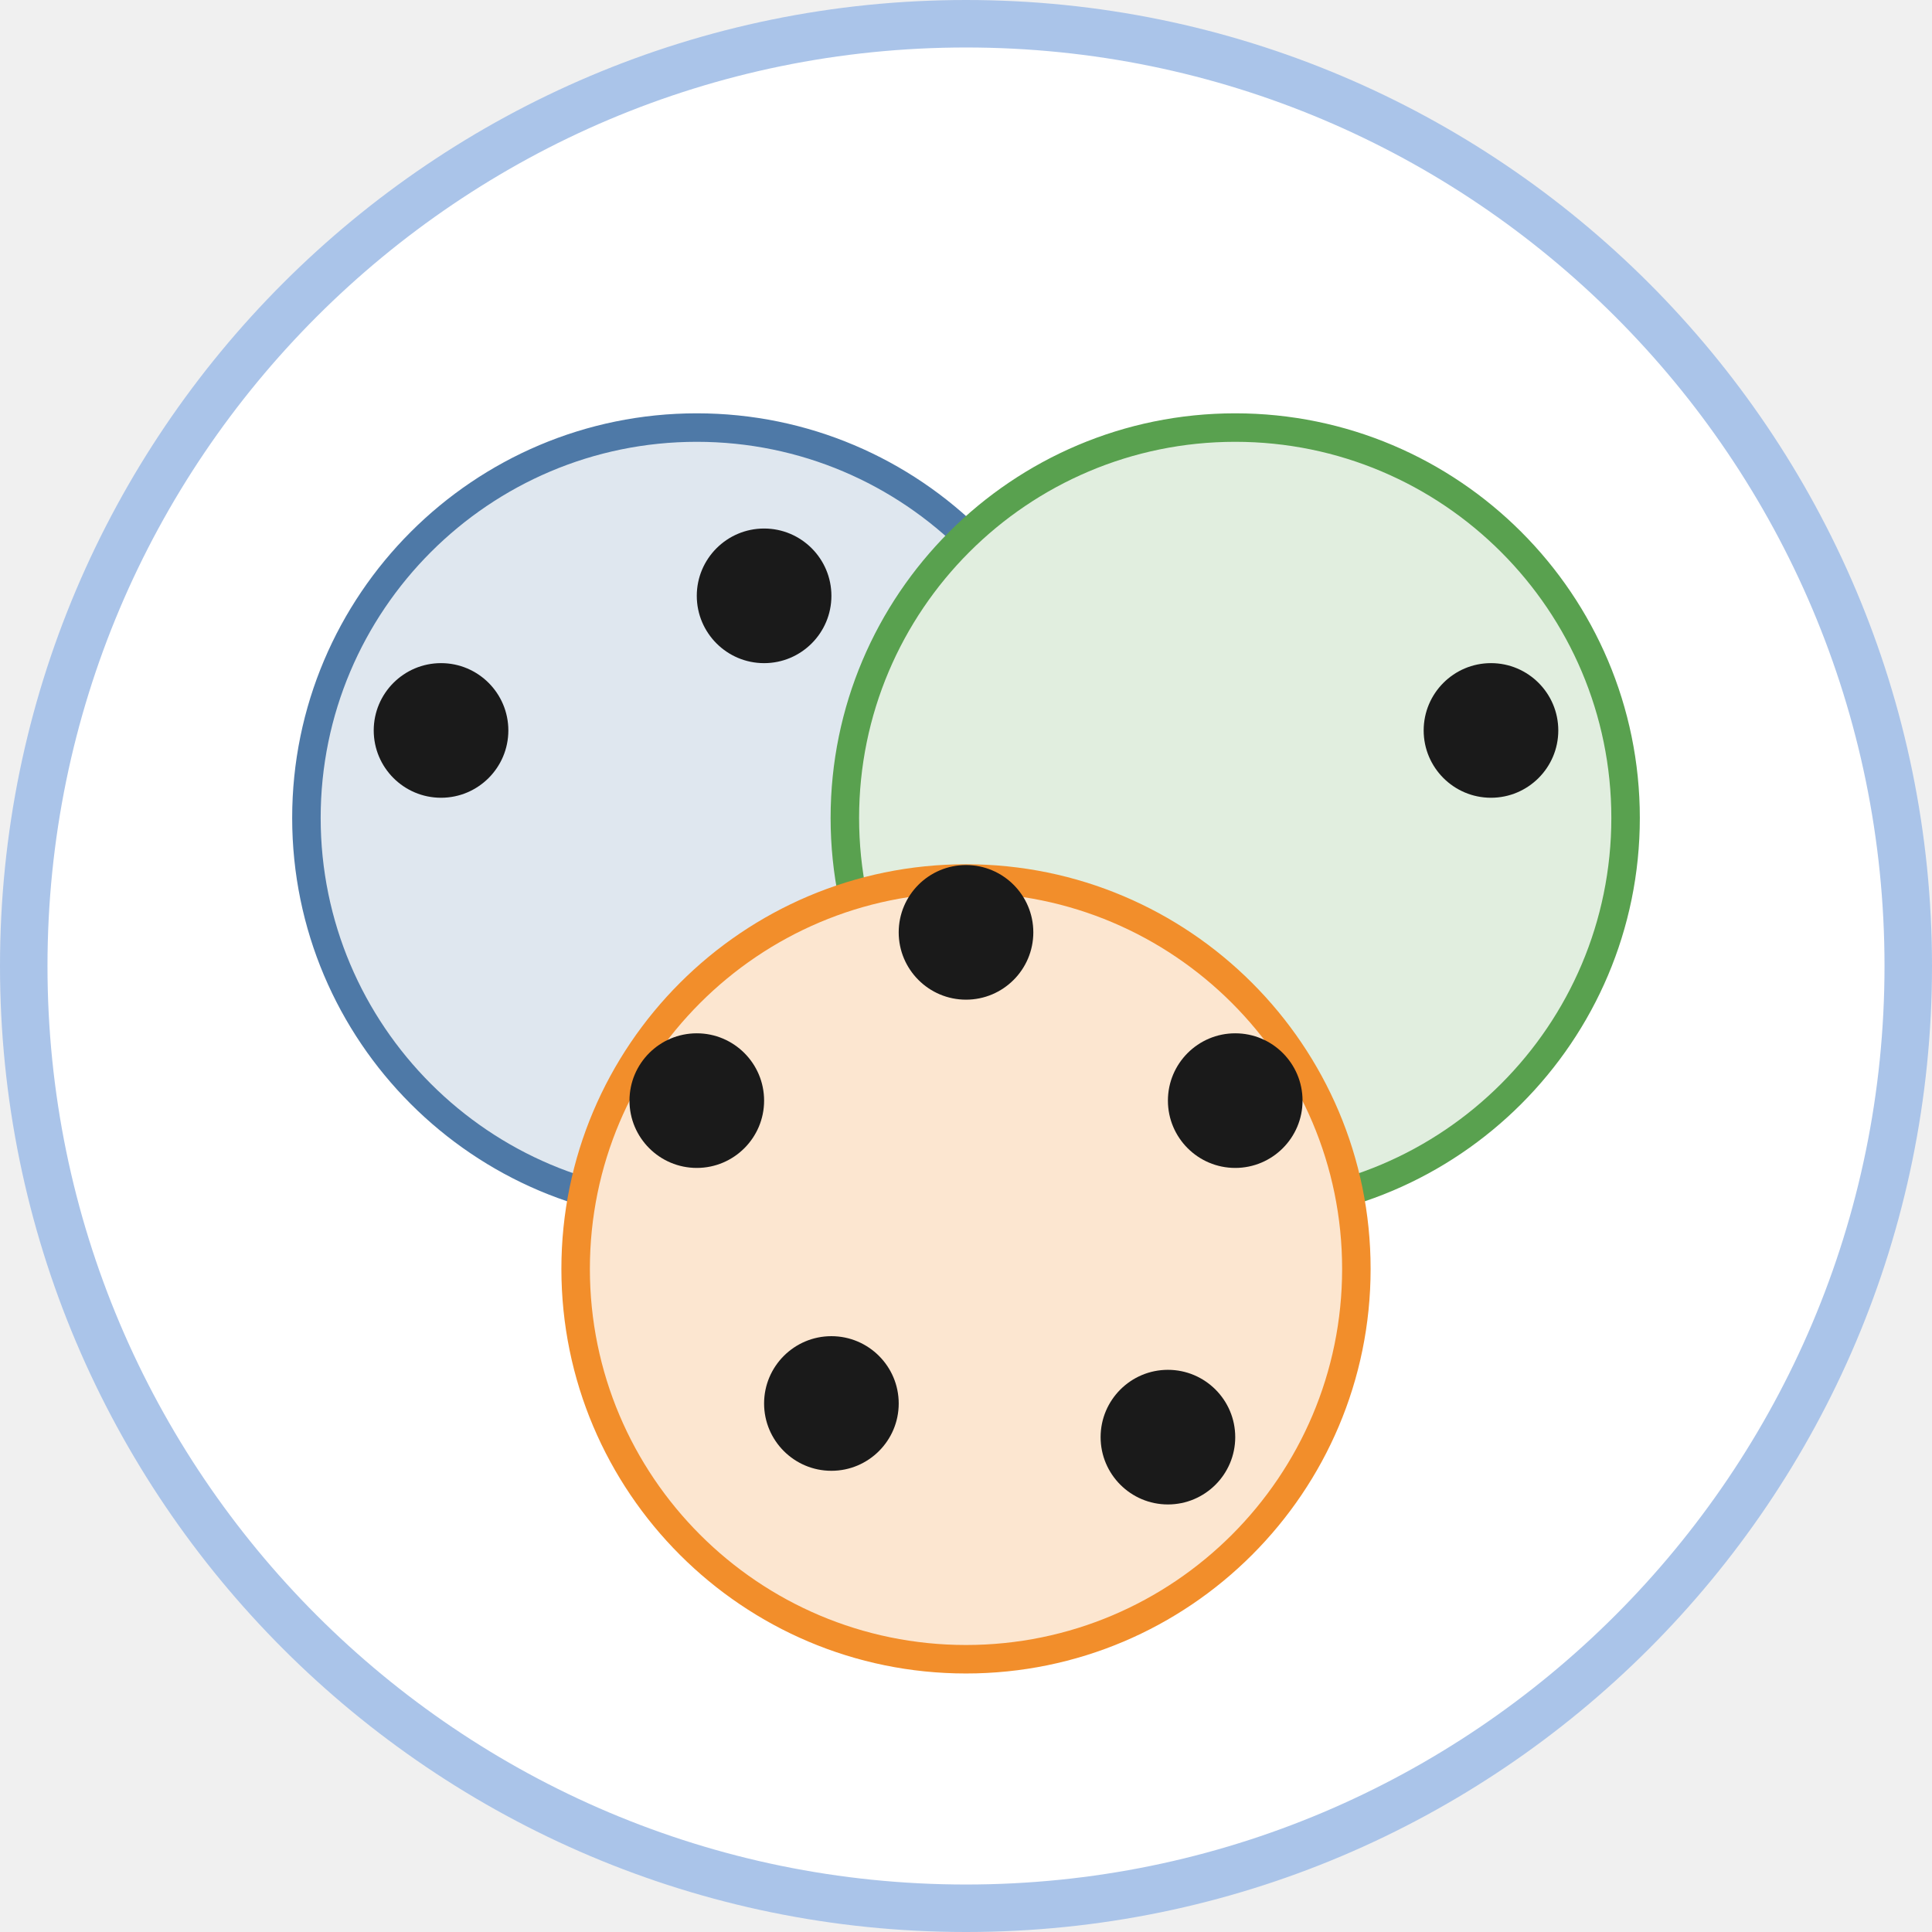
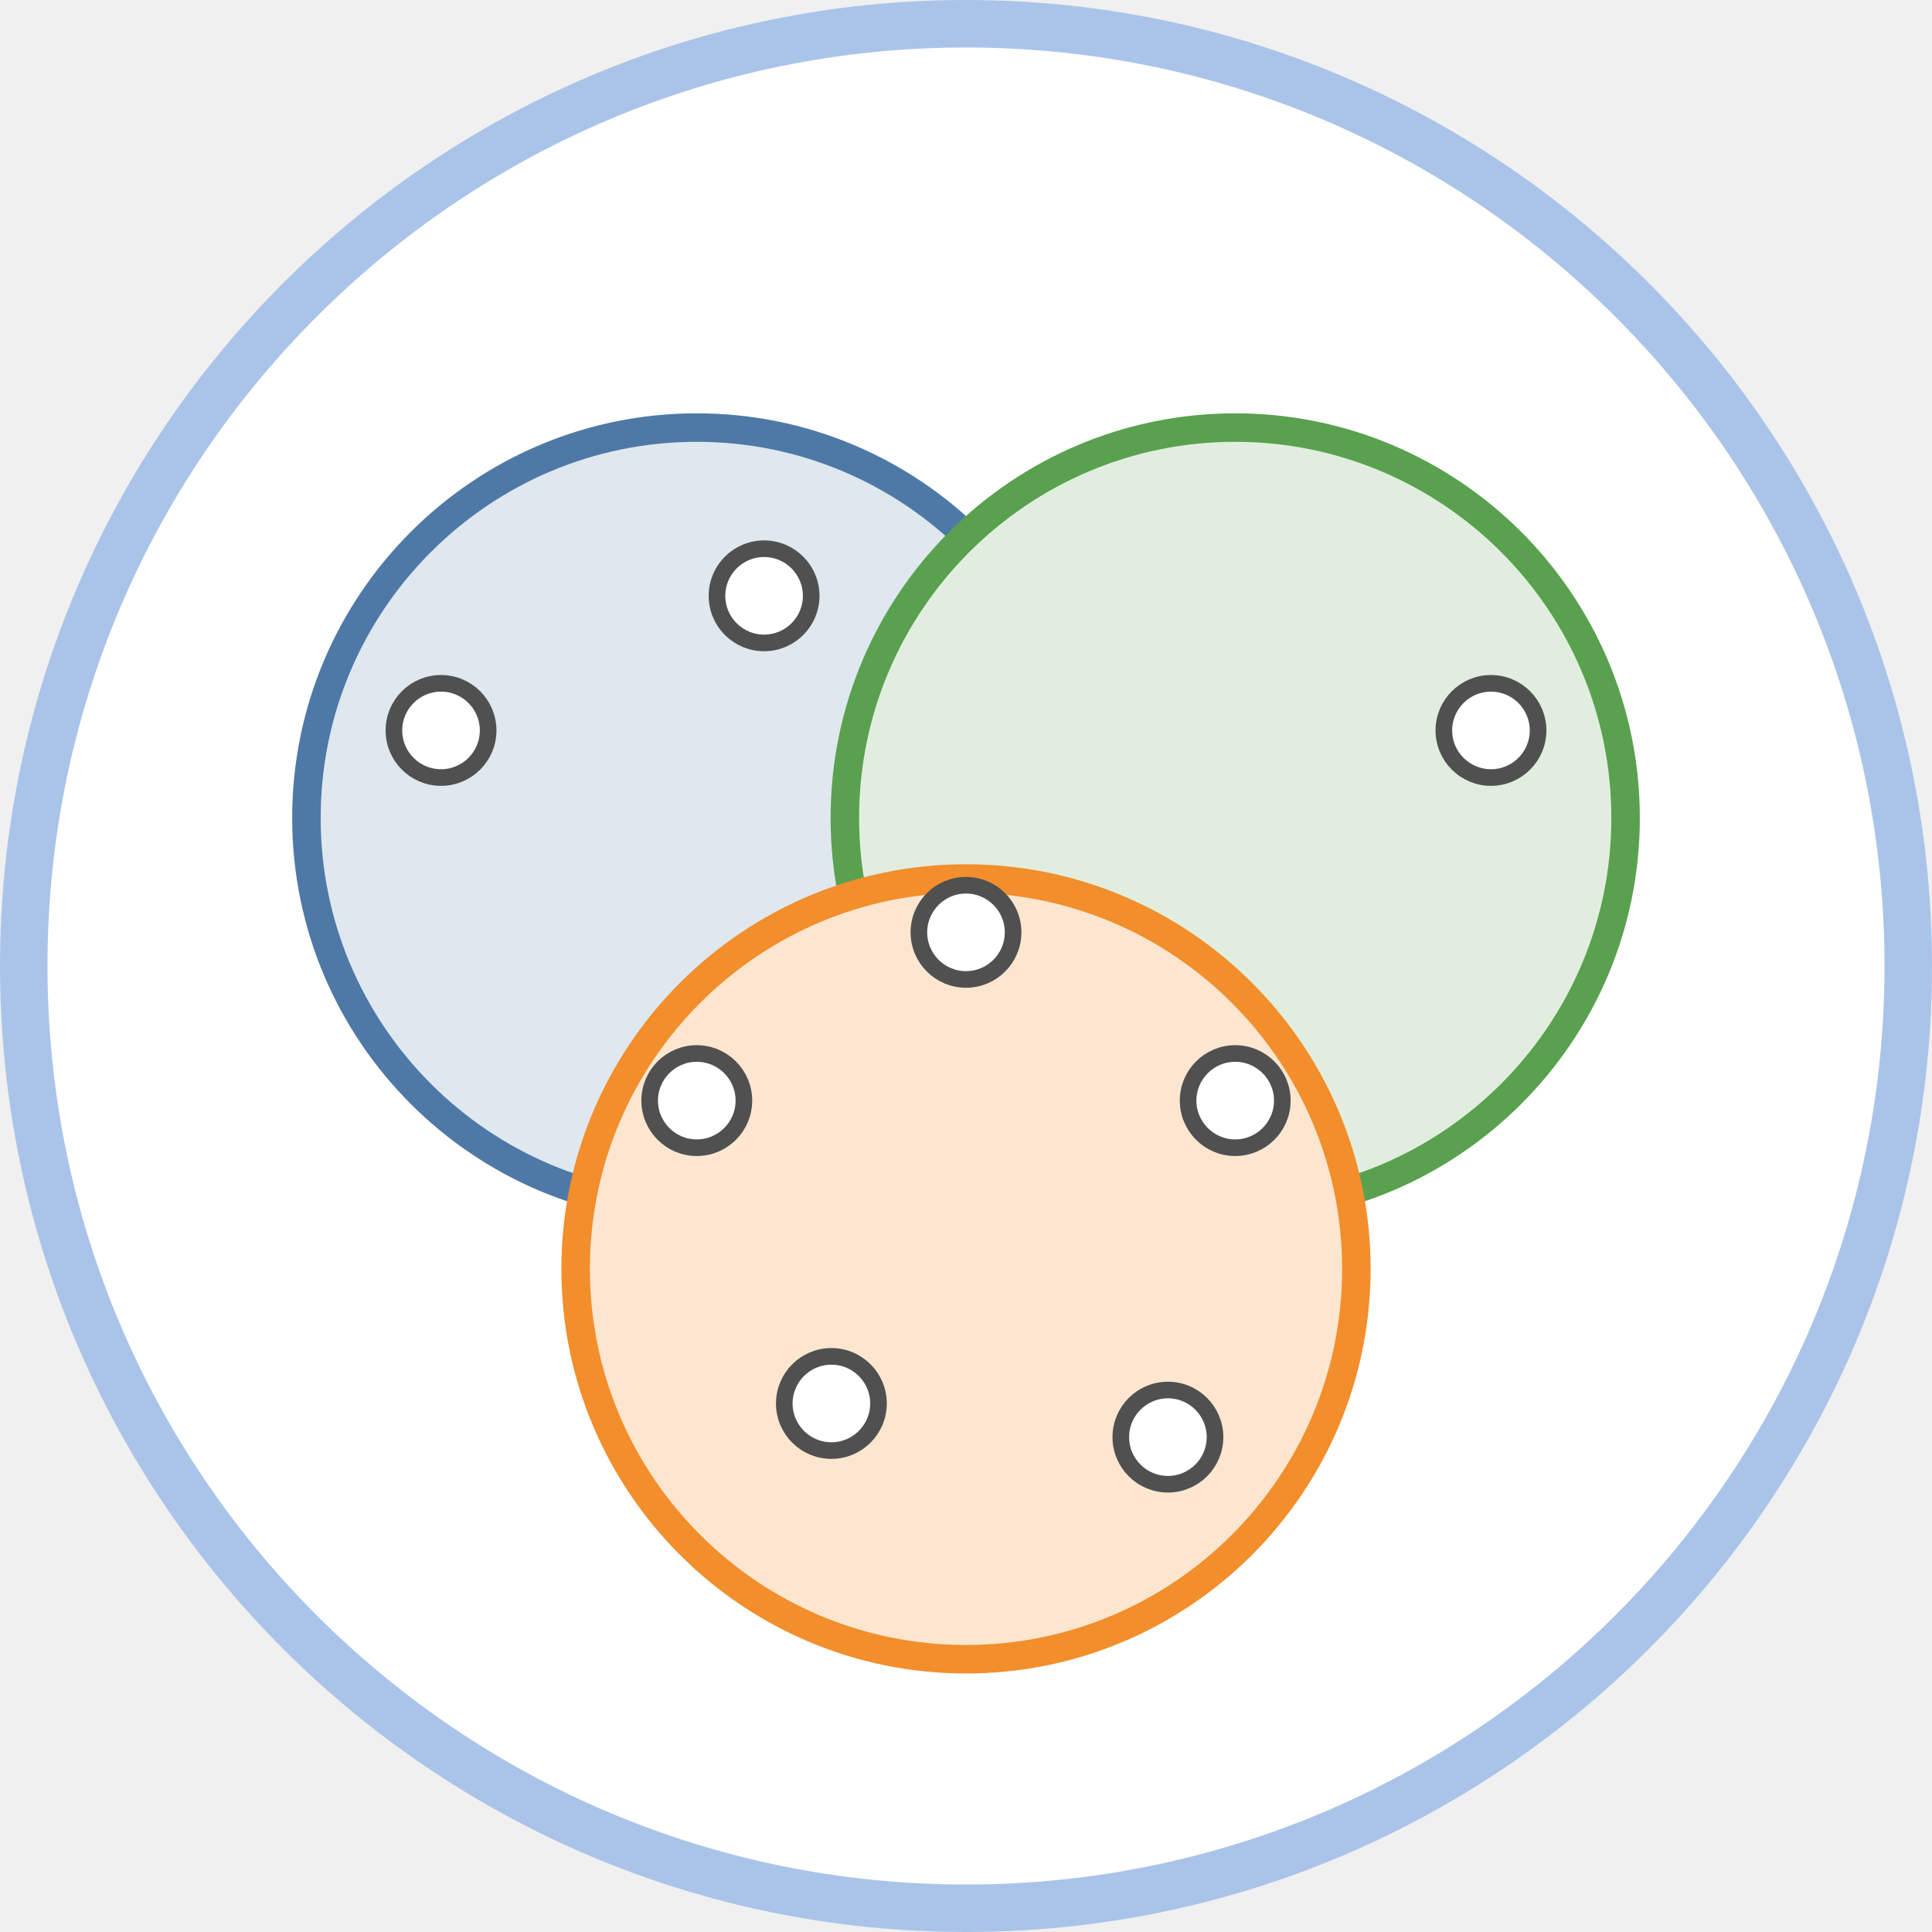
<svg xmlns="http://www.w3.org/2000/svg" class="typst-doc" viewBox="0 0 81.37 81.37" width="81.37pt" height="81.37pt">
  <g>
    <g class="typst-group" transform="matrix(1 0 0 1 1 1)">
      <g>
        <path class="typst-shape" fill="#ffffff" fill-rule="nonzero" stroke="#aac4e9" stroke-width="2" stroke-linecap="butt" stroke-linejoin="miter" stroke-miterlimit="4" d="M 0 0m 39.685 0 c -21.898 0 -39.685 17.787 -39.685 39.685 c 0 21.898 17.787 39.685 39.685 39.685 c 21.898 0 39.685 -17.787 39.685 -39.685 c 0 -21.898 -17.787 -39.685 -39.685 -39.685 Z " />
        <path class="typst-shape" fill="#dfe7ef" fill-rule="nonzero" stroke="#4e79a7" stroke-width="1.2" stroke-linecap="butt" stroke-linejoin="miter" stroke-miterlimit="4" transform="matrix(1 0 0 1 11.90551 17.00787)" d="M 0 0m 16.441 0 c -9.072 0 -16.441 7.369 -16.441 16.441 c 0 9.072 7.369 16.441 16.441 16.441 c 9.072 0 16.441 -7.369 16.441 -16.441 c 0 -9.072 -7.369 -16.441 -16.441 -16.441 Z " />
        <path class="typst-shape" fill="#e1eedf" fill-rule="nonzero" stroke="#59a14f" stroke-width="1.2" stroke-linecap="butt" stroke-linejoin="miter" stroke-miterlimit="4" transform="matrix(1 0 0 1 34.58268 17.00787)" d="M 0 0m 16.441 0 c -9.072 0 -16.441 7.369 -16.441 16.441 c 0 9.072 7.369 16.441 16.441 16.441 c 9.072 0 16.441 -7.369 16.441 -16.441 c 0 -9.072 -7.369 -16.441 -16.441 -16.441 Z " />
        <path class="typst-shape" fill="#fce6d0" fill-rule="nonzero" stroke="#f28e2b" stroke-width="1.2" stroke-linecap="butt" stroke-linejoin="miter" stroke-miterlimit="4" transform="matrix(1 0 0 1 23.24409 36)" d="M 0 0m 16.441 0 c -9.072 0 -16.441 7.369 -16.441 16.441 c 0 9.072 7.369 16.441 16.441 16.441 c 9.072 0 16.441 -7.369 16.441 -16.441 c 0 -9.072 -7.369 -16.441 -16.441 -16.441 Z " />
-         <path class="typst-shape" fill="#1a1a1a" fill-rule="nonzero" transform="matrix(1 0 0 1 14.74016 26.92913)" d="M 0 0m 2.835 0 c -1.564 0 -2.835 1.271 -2.835 2.835 c 0 1.564 1.271 2.835 2.835 2.835 c 1.564 0 2.835 -1.271 2.835 -2.835 c 0 -1.564 -1.271 -2.835 -2.835 -2.835 Z " />
-         <path class="typst-shape" fill="#1a1a1a" fill-rule="nonzero" transform="matrix(1 0 0 1 28.34646 21.25984)" d="M 0 0m 2.835 0 c -1.564 0 -2.835 1.271 -2.835 2.835 c 0 1.564 1.271 2.835 2.835 2.835 c 1.564 0 2.835 -1.271 2.835 -2.835 c 0 -1.564 -1.271 -2.835 -2.835 -2.835 Z " />
-         <path class="typst-shape" fill="#1a1a1a" fill-rule="nonzero" transform="matrix(1 0 0 1 58.96063 26.92913)" d="M 0 0m 2.835 0 c -1.564 0 -2.835 1.271 -2.835 2.835 c 0 1.564 1.271 2.835 2.835 2.835 c 1.564 0 2.835 -1.271 2.835 -2.835 c 0 -1.564 -1.271 -2.835 -2.835 -2.835 Z " />
-         <path class="typst-shape" fill="#1a1a1a" fill-rule="nonzero" transform="matrix(1 0 0 1 25.51181 42.51969)" d="M 0 0m 2.835 0 c -1.564 0 -2.835 1.271 -2.835 2.835 c 0 1.564 1.271 2.835 2.835 2.835 c 1.564 0 2.835 -1.271 2.835 -2.835 c 0 -1.564 -1.271 -2.835 -2.835 -2.835 Z " />
-         <path class="typst-shape" fill="#1a1a1a" fill-rule="nonzero" transform="matrix(1 0 0 1 36.85039 35.43307)" d="M 0 0m 2.835 0 c -1.564 0 -2.835 1.271 -2.835 2.835 c 0 1.564 1.271 2.835 2.835 2.835 c 1.564 0 2.835 -1.271 2.835 -2.835 c 0 -1.564 -1.271 -2.835 -2.835 -2.835 Z " />
-         <path class="typst-shape" fill="#1a1a1a" fill-rule="nonzero" transform="matrix(1 0 0 1 48.18898 42.51969)" d="M 0 0m 2.835 0 c -1.564 0 -2.835 1.271 -2.835 2.835 c 0 1.564 1.271 2.835 2.835 2.835 c 1.564 0 2.835 -1.271 2.835 -2.835 c 0 -1.564 -1.271 -2.835 -2.835 -2.835 Z " />
-         <path class="typst-shape" fill="#1a1a1a" fill-rule="nonzero" transform="matrix(1 0 0 1 31.1811 55.27559)" d="M 0 0m 2.835 0 c -1.564 0 -2.835 1.271 -2.835 2.835 c 0 1.564 1.271 2.835 2.835 2.835 c 1.564 0 2.835 -1.271 2.835 -2.835 c 0 -1.564 -1.271 -2.835 -2.835 -2.835 Z " />
-         <path class="typst-shape" fill="#1a1a1a" fill-rule="nonzero" transform="matrix(1 0 0 1 45.35433 56.69291)" d="M 0 0m 2.835 0 c -1.564 0 -2.835 1.271 -2.835 2.835 c 0 1.564 1.271 2.835 2.835 2.835 c 1.564 0 2.835 -1.271 2.835 -2.835 c 0 -1.564 -1.271 -2.835 -2.835 -2.835 Z " />
+         <path class="typst-shape" fill="#ffffff" fill-rule="nonzero" stroke="#505050" stroke-width="0.7" stroke-linecap="butt" stroke-linejoin="miter" stroke-miterlimit="4" transform="matrix(1 0 0 1 15.59055 27.77953)" d="M 0 0m 1.984 0 c -1.095 0 -1.984 0.889 -1.984 1.984 c 0 1.095 0.889 1.984 1.984 1.984 c 1.095 0 1.984 -0.889 1.984 -1.984 c 0 -1.095 -0.889 -1.984 -1.984 -1.984 Z " />
+         <path class="typst-shape" fill="#ffffff" fill-rule="nonzero" stroke="#505050" stroke-width="0.7" stroke-linecap="butt" stroke-linejoin="miter" stroke-miterlimit="4" transform="matrix(1 0 0 1 29.19685 22.11024)" d="M 0 0m 1.984 0 c -1.095 0 -1.984 0.889 -1.984 1.984 c 0 1.095 0.889 1.984 1.984 1.984 c 1.095 0 1.984 -0.889 1.984 -1.984 c 0 -1.095 -0.889 -1.984 -1.984 -1.984 Z " />
+         <path class="typst-shape" fill="#ffffff" fill-rule="nonzero" stroke="#505050" stroke-width="0.7" stroke-linecap="butt" stroke-linejoin="miter" stroke-miterlimit="4" transform="matrix(1 0 0 1 59.81102 27.77953)" d="M 0 0m 1.984 0 c -1.095 0 -1.984 0.889 -1.984 1.984 c 0 1.095 0.889 1.984 1.984 1.984 c 1.095 0 1.984 -0.889 1.984 -1.984 c 0 -1.095 -0.889 -1.984 -1.984 -1.984 Z " />
+         <path class="typst-shape" fill="#ffffff" fill-rule="nonzero" stroke="#505050" stroke-width="0.7" stroke-linecap="butt" stroke-linejoin="miter" stroke-miterlimit="4" transform="matrix(1 0 0 1 26.3622 43.37008)" d="M 0 0m 1.984 0 c -1.095 0 -1.984 0.889 -1.984 1.984 c 0 1.095 0.889 1.984 1.984 1.984 c 1.095 0 1.984 -0.889 1.984 -1.984 c 0 -1.095 -0.889 -1.984 -1.984 -1.984 Z " />
+         <path class="typst-shape" fill="#ffffff" fill-rule="nonzero" stroke="#505050" stroke-width="0.7" stroke-linecap="butt" stroke-linejoin="miter" stroke-miterlimit="4" transform="matrix(1 0 0 1 37.70079 36.28346)" d="M 0 0m 1.984 0 c -1.095 0 -1.984 0.889 -1.984 1.984 c 0 1.095 0.889 1.984 1.984 1.984 c 1.095 0 1.984 -0.889 1.984 -1.984 c 0 -1.095 -0.889 -1.984 -1.984 -1.984 Z " />
+         <path class="typst-shape" fill="#ffffff" fill-rule="nonzero" stroke="#505050" stroke-width="0.7" stroke-linecap="butt" stroke-linejoin="miter" stroke-miterlimit="4" transform="matrix(1 0 0 1 49.03937 43.37008)" d="M 0 0m 1.984 0 c -1.095 0 -1.984 0.889 -1.984 1.984 c 0 1.095 0.889 1.984 1.984 1.984 c 1.095 0 1.984 -0.889 1.984 -1.984 c 0 -1.095 -0.889 -1.984 -1.984 -1.984 Z " />
+         <path class="typst-shape" fill="#ffffff" fill-rule="nonzero" stroke="#505050" stroke-width="0.7" stroke-linecap="butt" stroke-linejoin="miter" stroke-miterlimit="4" transform="matrix(1 0 0 1 32.0315 56.12598)" d="M 0 0m 1.984 0 c -1.095 0 -1.984 0.889 -1.984 1.984 c 0 1.095 0.889 1.984 1.984 1.984 c 1.095 0 1.984 -0.889 1.984 -1.984 c 0 -1.095 -0.889 -1.984 -1.984 -1.984 Z " />
+         <path class="typst-shape" fill="#ffffff" fill-rule="nonzero" stroke="#505050" stroke-width="0.7" stroke-linecap="butt" stroke-linejoin="miter" stroke-miterlimit="4" transform="matrix(1 0 0 1 46.20472 57.54331)" d="M 0 0m 1.984 0 c -1.095 0 -1.984 0.889 -1.984 1.984 c 0 1.095 0.889 1.984 1.984 1.984 c 1.095 0 1.984 -0.889 1.984 -1.984 c 0 -1.095 -0.889 -1.984 -1.984 -1.984 Z " />
      </g>
    </g>
  </g>
</svg>
